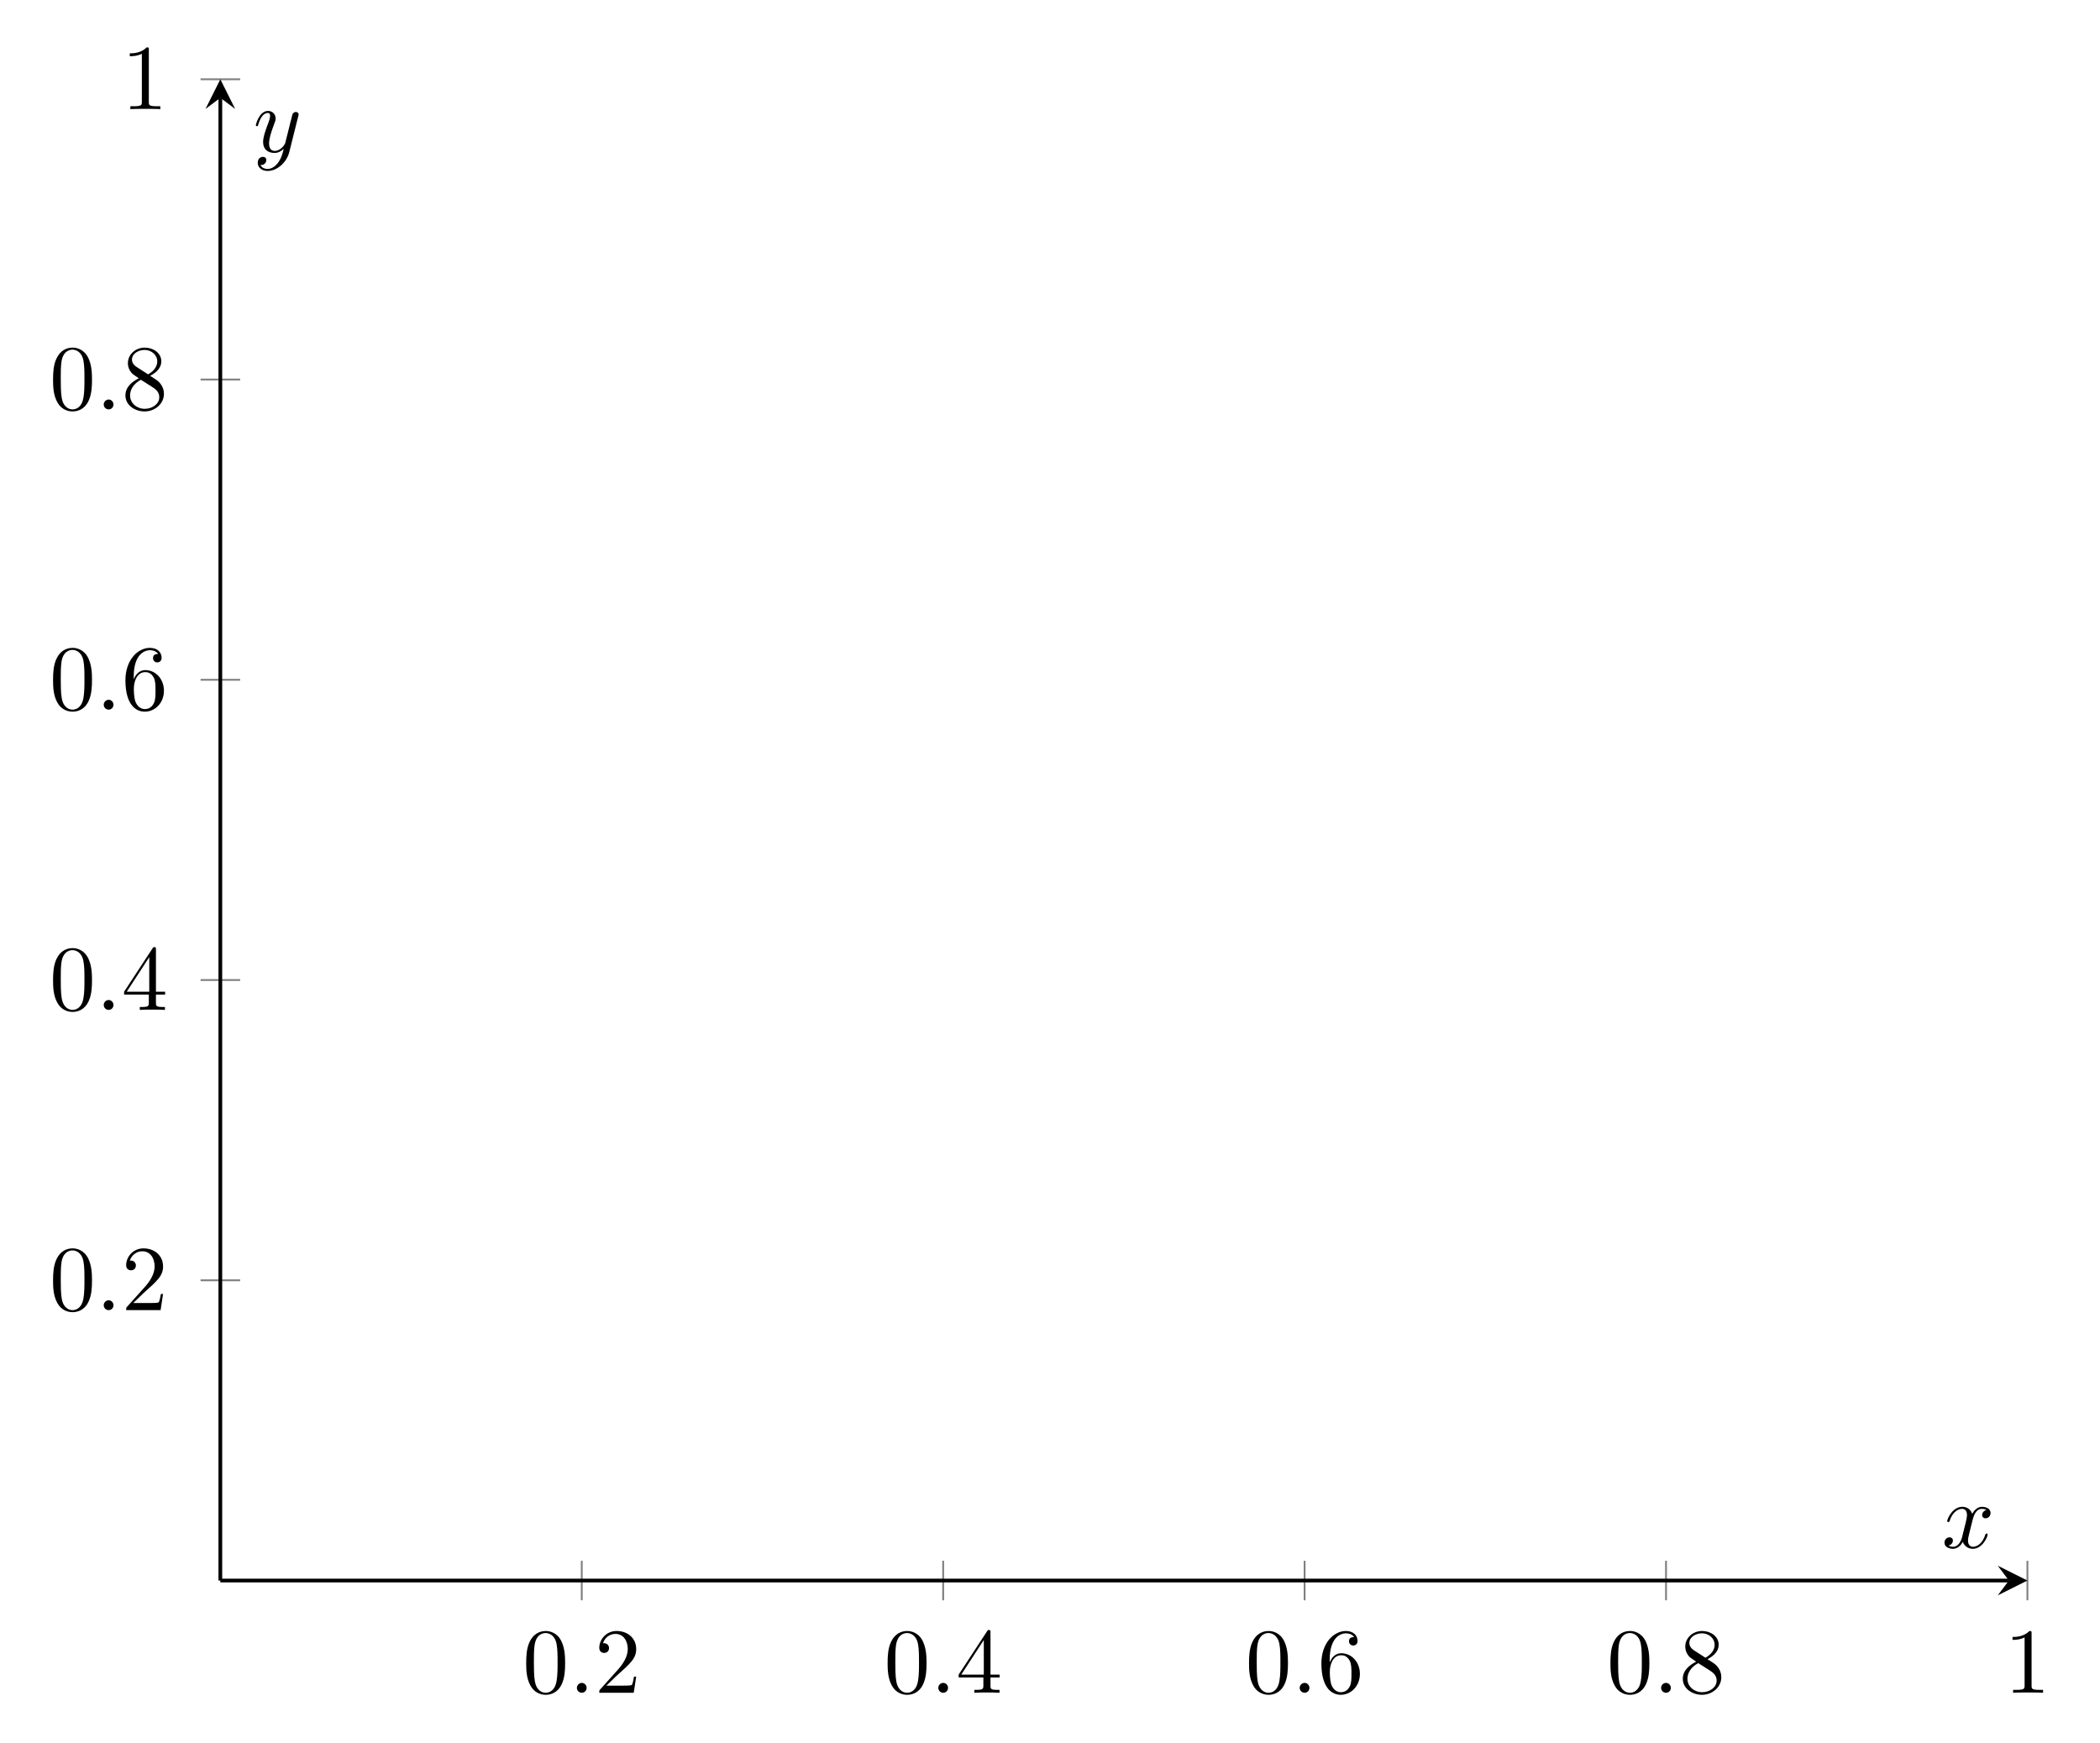
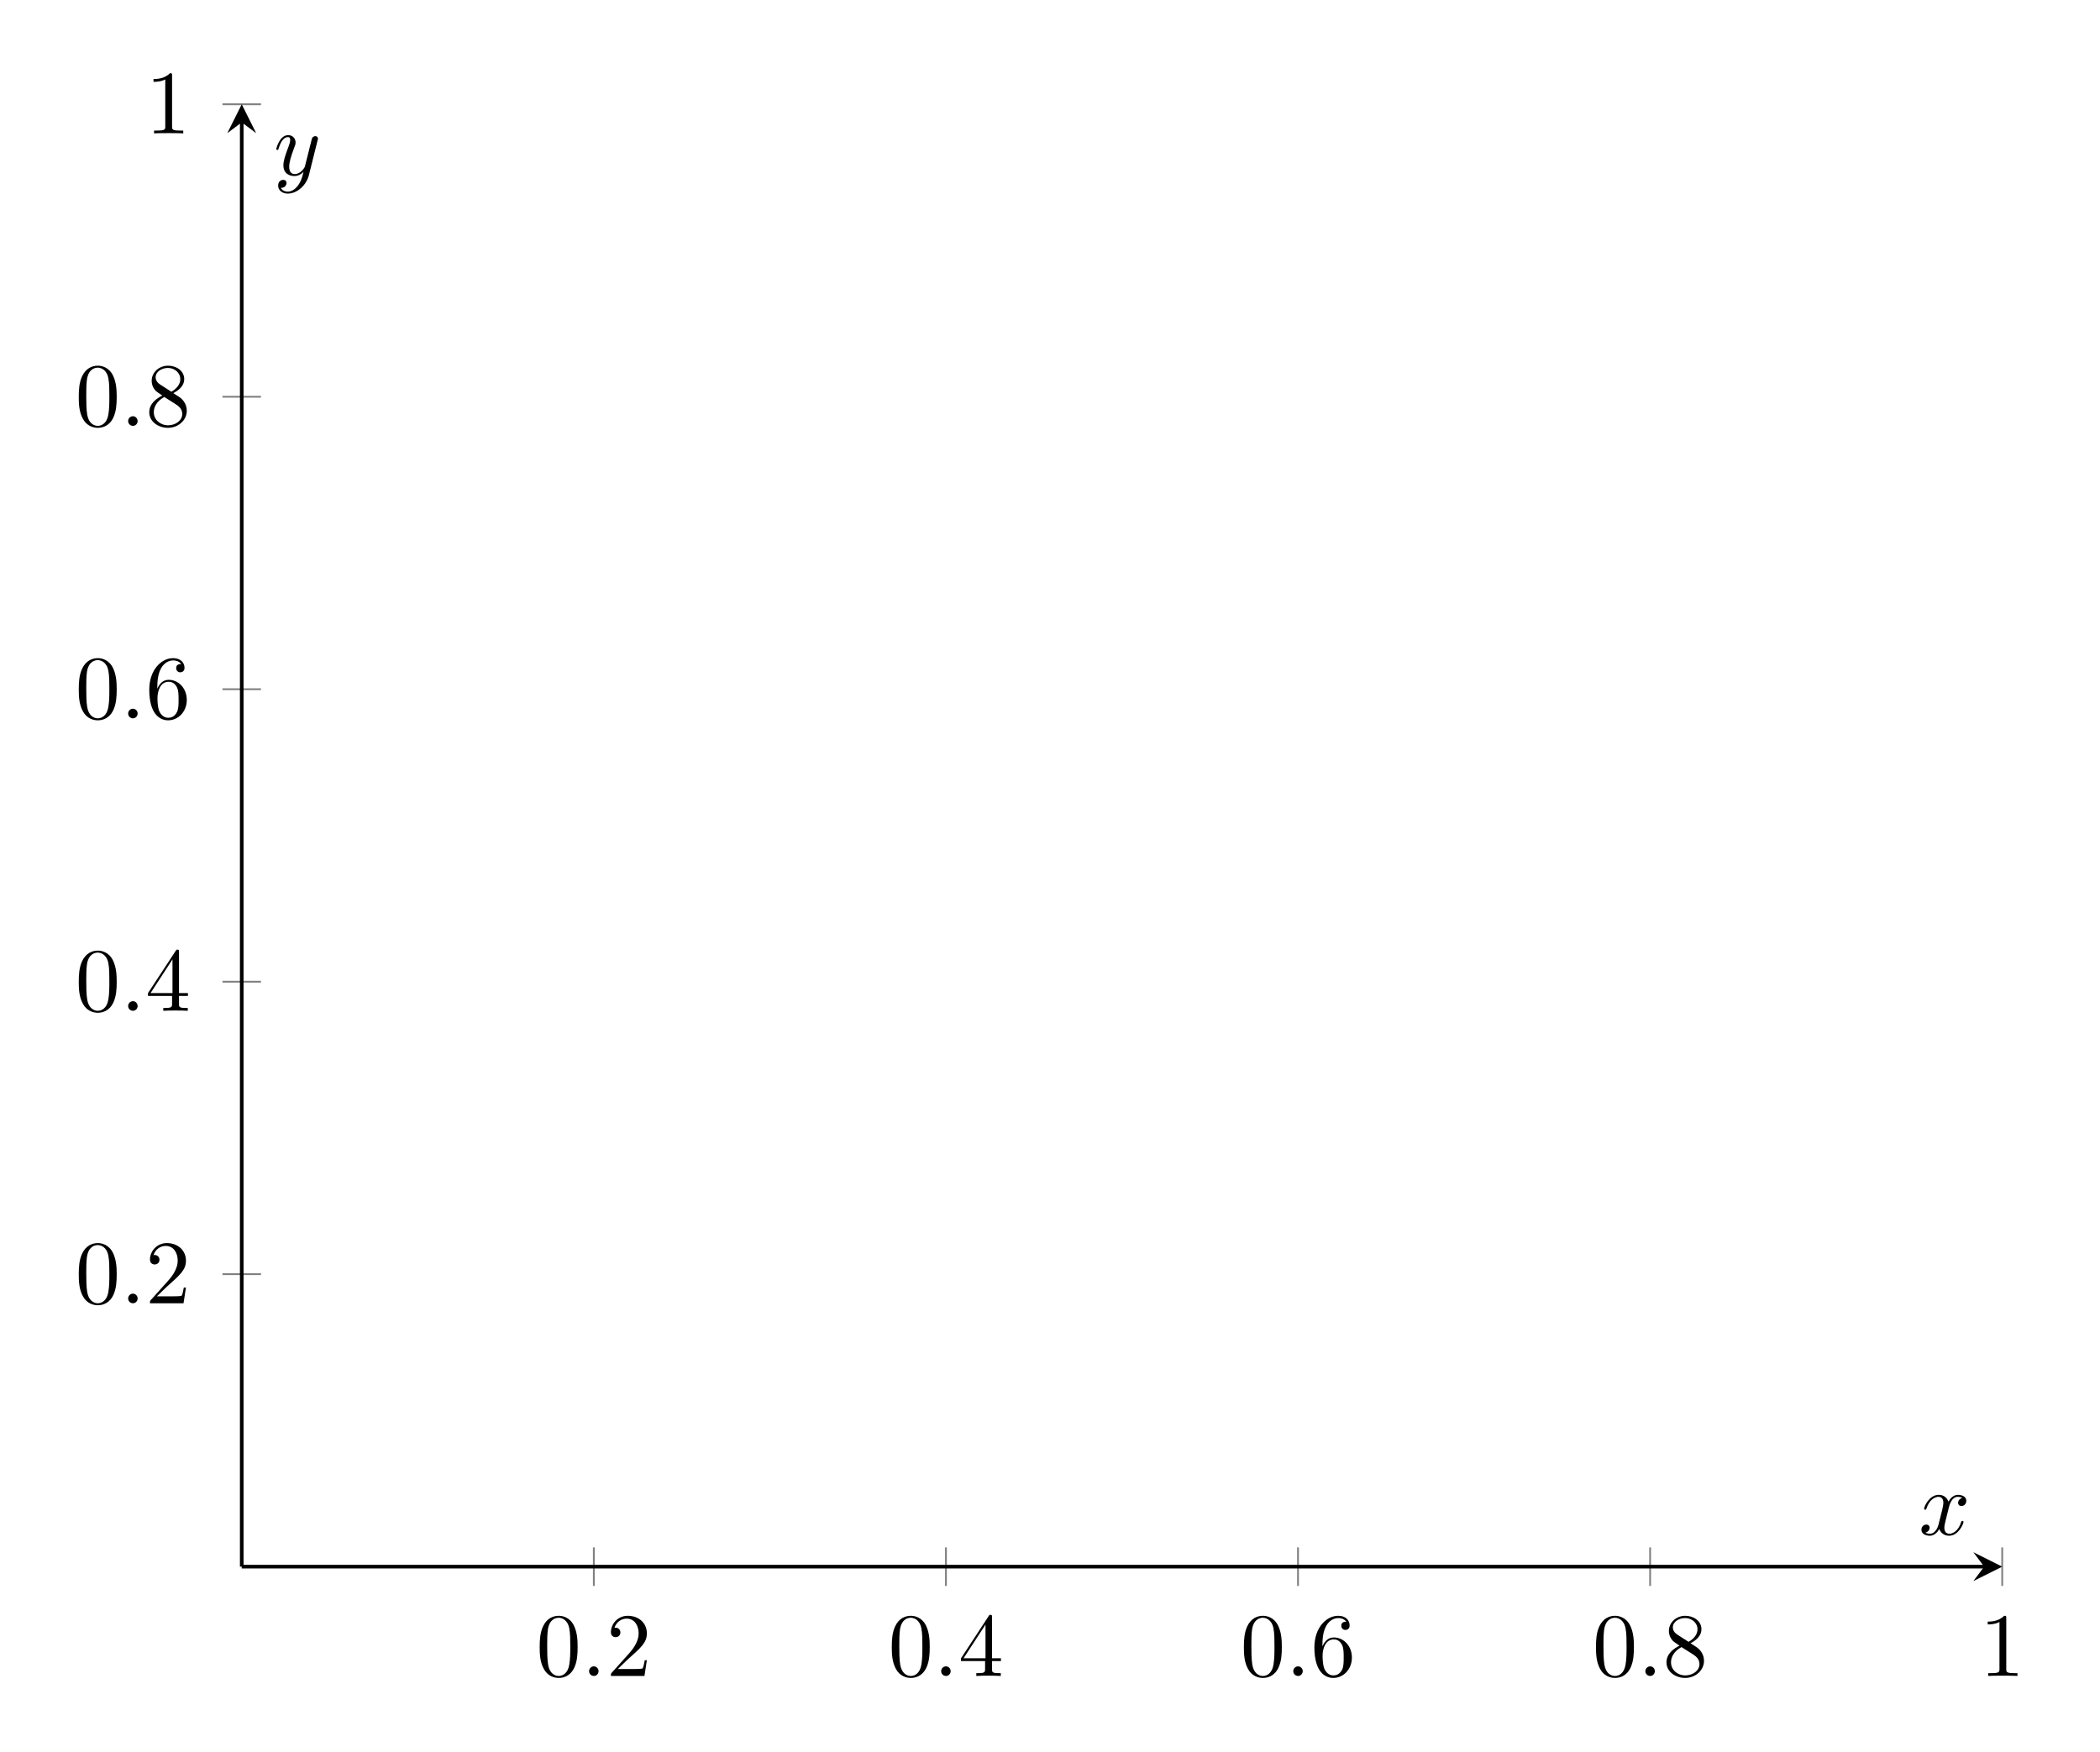
- <svg xmlns="http://www.w3.org/2000/svg" xmlns:xlink="http://www.w3.org/1999/xlink" width="225.764" height="187.297" viewBox="0 0 225.764 187.297">
+ <svg xmlns="http://www.w3.org/2000/svg" xmlns:xlink="http://www.w3.org/1999/xlink" width="231.739" height="193.272" viewBox="0 0 231.739 193.272">
  <defs>
    <g>
      <g id="glyph-0-0">
        <path d="M 4.578 -3.188 C 4.578 -3.984 4.531 -4.781 4.188 -5.516 C 3.734 -6.484 2.906 -6.641 2.5 -6.641 C 1.891 -6.641 1.172 -6.375 0.75 -5.453 C 0.438 -4.766 0.391 -3.984 0.391 -3.188 C 0.391 -2.438 0.422 -1.547 0.844 -0.781 C 1.266 0.016 2 0.219 2.484 0.219 C 3.016 0.219 3.781 0.016 4.219 -0.938 C 4.531 -1.625 4.578 -2.406 4.578 -3.188 Z M 2.484 0 C 2.094 0 1.5 -0.25 1.328 -1.203 C 1.219 -1.797 1.219 -2.719 1.219 -3.312 C 1.219 -3.953 1.219 -4.609 1.297 -5.141 C 1.484 -6.328 2.234 -6.422 2.484 -6.422 C 2.812 -6.422 3.469 -6.234 3.656 -5.25 C 3.766 -4.688 3.766 -3.938 3.766 -3.312 C 3.766 -2.562 3.766 -1.891 3.656 -1.25 C 3.5 -0.297 2.938 0 2.484 0 Z M 2.484 0 " />
      </g>
      <g id="glyph-0-1">
        <path d="M 1.266 -0.766 L 2.328 -1.797 C 3.875 -3.172 4.469 -3.703 4.469 -4.703 C 4.469 -5.844 3.578 -6.641 2.359 -6.641 C 1.234 -6.641 0.5 -5.719 0.5 -4.828 C 0.5 -4.281 1 -4.281 1.031 -4.281 C 1.203 -4.281 1.547 -4.391 1.547 -4.812 C 1.547 -5.062 1.359 -5.328 1.016 -5.328 C 0.938 -5.328 0.922 -5.328 0.891 -5.312 C 1.109 -5.969 1.656 -6.328 2.234 -6.328 C 3.141 -6.328 3.562 -5.516 3.562 -4.703 C 3.562 -3.906 3.078 -3.125 2.516 -2.5 L 0.609 -0.375 C 0.5 -0.266 0.5 -0.234 0.5 0 L 4.203 0 L 4.469 -1.734 L 4.234 -1.734 C 4.172 -1.438 4.109 -1 4 -0.844 C 3.938 -0.766 3.281 -0.766 3.062 -0.766 Z M 1.266 -0.766 " />
      </g>
      <g id="glyph-0-2">
        <path d="M 2.938 -1.641 L 2.938 -0.781 C 2.938 -0.422 2.906 -0.312 2.172 -0.312 L 1.969 -0.312 L 1.969 0 C 2.375 -0.031 2.891 -0.031 3.312 -0.031 C 3.734 -0.031 4.25 -0.031 4.672 0 L 4.672 -0.312 L 4.453 -0.312 C 3.719 -0.312 3.703 -0.422 3.703 -0.781 L 3.703 -1.641 L 4.688 -1.641 L 4.688 -1.953 L 3.703 -1.953 L 3.703 -6.484 C 3.703 -6.688 3.703 -6.75 3.531 -6.75 C 3.453 -6.75 3.422 -6.75 3.344 -6.625 L 0.281 -1.953 L 0.281 -1.641 Z M 2.984 -1.953 L 0.562 -1.953 L 2.984 -5.672 Z M 2.984 -1.953 " />
      </g>
      <g id="glyph-0-3">
        <path d="M 1.312 -3.266 L 1.312 -3.516 C 1.312 -6.031 2.547 -6.391 3.062 -6.391 C 3.297 -6.391 3.719 -6.328 3.938 -5.984 C 3.781 -5.984 3.391 -5.984 3.391 -5.547 C 3.391 -5.234 3.625 -5.078 3.844 -5.078 C 4 -5.078 4.312 -5.172 4.312 -5.562 C 4.312 -6.156 3.875 -6.641 3.047 -6.641 C 1.766 -6.641 0.422 -5.359 0.422 -3.156 C 0.422 -0.484 1.578 0.219 2.5 0.219 C 3.609 0.219 4.562 -0.719 4.562 -2.031 C 4.562 -3.297 3.672 -4.25 2.562 -4.25 C 1.891 -4.25 1.516 -3.75 1.312 -3.266 Z M 2.5 -0.062 C 1.875 -0.062 1.578 -0.656 1.516 -0.812 C 1.328 -1.281 1.328 -2.078 1.328 -2.25 C 1.328 -3.031 1.656 -4.031 2.547 -4.031 C 2.719 -4.031 3.172 -4.031 3.484 -3.406 C 3.656 -3.047 3.656 -2.531 3.656 -2.047 C 3.656 -1.562 3.656 -1.062 3.484 -0.703 C 3.188 -0.109 2.734 -0.062 2.5 -0.062 Z M 2.5 -0.062 " />
      </g>
      <g id="glyph-0-4">
        <path d="M 1.625 -4.562 C 1.172 -4.859 1.125 -5.188 1.125 -5.359 C 1.125 -5.969 1.781 -6.391 2.484 -6.391 C 3.203 -6.391 3.844 -5.875 3.844 -5.156 C 3.844 -4.578 3.453 -4.109 2.859 -3.766 Z M 3.078 -3.609 C 3.797 -3.984 4.281 -4.5 4.281 -5.156 C 4.281 -6.078 3.406 -6.641 2.5 -6.641 C 1.5 -6.641 0.688 -5.906 0.688 -4.969 C 0.688 -4.797 0.703 -4.344 1.125 -3.875 C 1.234 -3.766 1.609 -3.516 1.859 -3.344 C 1.281 -3.047 0.422 -2.5 0.422 -1.5 C 0.422 -0.453 1.438 0.219 2.484 0.219 C 3.609 0.219 4.562 -0.609 4.562 -1.672 C 4.562 -2.031 4.453 -2.484 4.062 -2.906 C 3.875 -3.109 3.719 -3.203 3.078 -3.609 Z M 2.078 -3.188 L 3.312 -2.406 C 3.594 -2.219 4.062 -1.922 4.062 -1.312 C 4.062 -0.578 3.312 -0.062 2.5 -0.062 C 1.641 -0.062 0.922 -0.672 0.922 -1.5 C 0.922 -2.078 1.234 -2.719 2.078 -3.188 Z M 2.078 -3.188 " />
      </g>
      <g id="glyph-0-5">
        <path d="M 2.938 -6.375 C 2.938 -6.625 2.938 -6.641 2.703 -6.641 C 2.078 -6 1.203 -6 0.891 -6 L 0.891 -5.688 C 1.094 -5.688 1.672 -5.688 2.188 -5.953 L 2.188 -0.781 C 2.188 -0.422 2.156 -0.312 1.266 -0.312 L 0.953 -0.312 L 0.953 0 C 1.297 -0.031 2.156 -0.031 2.562 -0.031 C 2.953 -0.031 3.828 -0.031 4.172 0 L 4.172 -0.312 L 3.859 -0.312 C 2.953 -0.312 2.938 -0.422 2.938 -0.781 Z M 2.938 -6.375 " />
      </g>
      <g id="glyph-1-0">
        <path d="M 1.906 -0.531 C 1.906 -0.812 1.672 -1.062 1.391 -1.062 C 1.094 -1.062 0.859 -0.812 0.859 -0.531 C 0.859 -0.234 1.094 0 1.391 0 C 1.672 0 1.906 -0.234 1.906 -0.531 Z M 1.906 -0.531 " />
      </g>
      <g id="glyph-1-1">
        <path d="M 3.328 -3.016 C 3.391 -3.266 3.625 -4.188 4.312 -4.188 C 4.359 -4.188 4.609 -4.188 4.812 -4.062 C 4.531 -4 4.344 -3.766 4.344 -3.516 C 4.344 -3.359 4.453 -3.172 4.719 -3.172 C 4.938 -3.172 5.25 -3.344 5.25 -3.75 C 5.25 -4.266 4.672 -4.406 4.328 -4.406 C 3.75 -4.406 3.406 -3.875 3.281 -3.656 C 3.031 -4.312 2.5 -4.406 2.203 -4.406 C 1.172 -4.406 0.594 -3.125 0.594 -2.875 C 0.594 -2.766 0.703 -2.766 0.719 -2.766 C 0.797 -2.766 0.828 -2.797 0.844 -2.875 C 1.188 -3.938 1.844 -4.188 2.188 -4.188 C 2.375 -4.188 2.719 -4.094 2.719 -3.516 C 2.719 -3.203 2.547 -2.547 2.188 -1.141 C 2.031 -0.531 1.672 -0.109 1.234 -0.109 C 1.172 -0.109 0.953 -0.109 0.734 -0.234 C 0.984 -0.297 1.203 -0.5 1.203 -0.781 C 1.203 -1.047 0.984 -1.125 0.844 -1.125 C 0.531 -1.125 0.297 -0.875 0.297 -0.547 C 0.297 -0.094 0.781 0.109 1.219 0.109 C 1.891 0.109 2.25 -0.594 2.266 -0.641 C 2.391 -0.281 2.75 0.109 3.344 0.109 C 4.375 0.109 4.938 -1.172 4.938 -1.422 C 4.938 -1.531 4.859 -1.531 4.828 -1.531 C 4.734 -1.531 4.719 -1.484 4.688 -1.422 C 4.359 -0.344 3.688 -0.109 3.375 -0.109 C 2.984 -0.109 2.828 -0.422 2.828 -0.766 C 2.828 -0.984 2.875 -1.203 2.984 -1.641 Z M 3.328 -3.016 " />
      </g>
      <g id="glyph-1-2">
        <path d="M 4.844 -3.797 C 4.891 -3.938 4.891 -3.953 4.891 -4.031 C 4.891 -4.203 4.75 -4.297 4.594 -4.297 C 4.5 -4.297 4.344 -4.234 4.25 -4.094 C 4.234 -4.031 4.141 -3.734 4.109 -3.547 C 4.031 -3.297 3.969 -3.016 3.906 -2.75 L 3.453 -0.953 C 3.422 -0.812 2.984 -0.109 2.328 -0.109 C 1.828 -0.109 1.719 -0.547 1.719 -0.922 C 1.719 -1.375 1.891 -2 2.219 -2.875 C 2.375 -3.281 2.422 -3.391 2.422 -3.594 C 2.422 -4.031 2.109 -4.406 1.609 -4.406 C 0.656 -4.406 0.297 -2.953 0.297 -2.875 C 0.297 -2.766 0.391 -2.766 0.406 -2.766 C 0.516 -2.766 0.516 -2.797 0.562 -2.953 C 0.844 -3.891 1.234 -4.188 1.578 -4.188 C 1.656 -4.188 1.828 -4.188 1.828 -3.875 C 1.828 -3.625 1.719 -3.359 1.656 -3.172 C 1.25 -2.109 1.078 -1.547 1.078 -1.078 C 1.078 -0.188 1.703 0.109 2.297 0.109 C 2.688 0.109 3.016 -0.062 3.297 -0.344 C 3.172 0.172 3.047 0.672 2.656 1.203 C 2.391 1.531 2.016 1.828 1.562 1.828 C 1.422 1.828 0.969 1.797 0.797 1.406 C 0.953 1.406 1.094 1.406 1.219 1.281 C 1.328 1.203 1.422 1.062 1.422 0.875 C 1.422 0.562 1.156 0.531 1.062 0.531 C 0.828 0.531 0.5 0.688 0.5 1.172 C 0.5 1.672 0.938 2.047 1.562 2.047 C 2.578 2.047 3.609 1.141 3.891 0.016 Z M 4.844 -3.797 " />
      </g>
    </g>
  </defs>
-   <path fill="none" stroke-width="0.199" stroke-linecap="butt" stroke-linejoin="miter" stroke="rgb(50%, 50%, 50%)" stroke-opacity="1" stroke-miterlimit="10" d="M 38.854 -2.125 L 38.854 2.125 M 77.709 -2.125 L 77.709 2.125 M 116.565 -2.125 L 116.565 2.125 M 155.42 -2.125 L 155.42 2.125 M 194.272 -2.125 L 194.272 2.125 " transform="matrix(1, 0, 0, -1, 23.689, 169.918)" />
-   <path fill="none" stroke-width="0.199" stroke-linecap="butt" stroke-linejoin="miter" stroke="rgb(50%, 50%, 50%)" stroke-opacity="1" stroke-miterlimit="10" d="M -2.127 32.277 L 2.127 32.277 M -2.127 64.559 L 2.127 64.559 M -2.127 96.836 L 2.127 96.836 M -2.127 129.117 L 2.127 129.117 M -2.127 161.395 L 2.127 161.395 " transform="matrix(1, 0, 0, -1, 23.689, 169.918)" />
-   <path fill="none" stroke-width="0.399" stroke-linecap="butt" stroke-linejoin="miter" stroke="rgb(0%, 0%, 0%)" stroke-opacity="1" stroke-miterlimit="10" d="M -0.002 0 L 192.28 0 " transform="matrix(1, 0, 0, -1, 23.689, 169.918)" />
-   <path fill-rule="nonzero" fill="rgb(0%, 0%, 0%)" fill-opacity="1" d="M 217.961 169.918 L 214.773 168.324 L 215.969 169.918 L 214.773 171.512 " />
-   <path fill="none" stroke-width="0.399" stroke-linecap="butt" stroke-linejoin="miter" stroke="rgb(0%, 0%, 0%)" stroke-opacity="1" stroke-miterlimit="10" d="M -0.002 0 L -0.002 159.402 " transform="matrix(1, 0, 0, -1, 23.689, 169.918)" />
-   <path fill-rule="nonzero" fill="rgb(0%, 0%, 0%)" fill-opacity="1" d="M 23.688 8.523 L 22.094 11.711 L 23.688 10.516 L 25.281 11.711 " />
+   <path fill="none" stroke-width="0.199" stroke-linecap="butt" stroke-linejoin="miter" stroke="rgb(50%, 50%, 50%)" stroke-opacity="1" stroke-miterlimit="10" d="M 38.855 -2.125 L 38.855 2.125 M 77.711 -2.125 L 77.711 2.125 M 116.562 -2.125 L 116.562 2.125 M 155.418 -2.125 L 155.418 2.125 M 194.273 -2.125 L 194.273 2.125 " transform="matrix(1, 0, 0, -1, 26.676, 172.906)" />
+   <path fill="none" stroke-width="0.199" stroke-linecap="butt" stroke-linejoin="miter" stroke="rgb(50%, 50%, 50%)" stroke-opacity="1" stroke-miterlimit="10" d="M -2.125 32.281 L 2.125 32.281 M -2.125 64.558 L 2.125 64.558 M -2.125 96.84 L 2.125 96.84 M -2.125 129.117 L 2.125 129.117 M -2.125 161.398 L 2.125 161.398 " transform="matrix(1, 0, 0, -1, 26.676, 172.906)" />
+   <path fill="none" stroke-width="0.399" stroke-linecap="butt" stroke-linejoin="miter" stroke="rgb(0%, 0%, 0%)" stroke-opacity="1" stroke-miterlimit="10" d="M -0 -0 L 192.281 -0 " transform="matrix(1, 0, 0, -1, 26.676, 172.906)" />
+   <path fill-rule="nonzero" fill="rgb(0%, 0%, 0%)" fill-opacity="1" d="M 220.949 172.906 L 217.762 171.312 L 218.957 172.906 L 217.762 174.5 " />
+   <path fill="none" stroke-width="0.399" stroke-linecap="butt" stroke-linejoin="miter" stroke="rgb(0%, 0%, 0%)" stroke-opacity="1" stroke-miterlimit="10" d="M -0 -0 L -0 159.402 " transform="matrix(1, 0, 0, -1, 26.676, 172.906)" />
+   <path fill-rule="nonzero" fill="rgb(0%, 0%, 0%)" fill-opacity="1" d="M 26.676 11.508 L 25.082 14.699 L 26.676 13.504 L 28.27 14.699 " />
  <g fill="rgb(0%, 0%, 0%)" fill-opacity="1">
-     <use xlink:href="#glyph-0-0" x="56.178" y="181.984" />
+     <use xlink:href="#glyph-0-0" x="59.165" y="184.971" />
  </g>
  <g fill="rgb(0%, 0%, 0%)" fill-opacity="1">
-     <use xlink:href="#glyph-1-0" x="61.16" y="181.984" />
+     <use xlink:href="#glyph-1-0" x="64.147" y="184.971" />
  </g>
  <g fill="rgb(0%, 0%, 0%)" fill-opacity="1">
-     <use xlink:href="#glyph-0-1" x="63.927" y="181.984" />
+     <use xlink:href="#glyph-0-1" x="66.914" y="184.971" />
  </g>
  <g fill="rgb(0%, 0%, 0%)" fill-opacity="1">
-     <use xlink:href="#glyph-0-0" x="95.033" y="181.984" />
+     <use xlink:href="#glyph-0-0" x="98.02" y="184.971" />
  </g>
  <g fill="rgb(0%, 0%, 0%)" fill-opacity="1">
-     <use xlink:href="#glyph-1-0" x="100.014" y="181.984" />
+     <use xlink:href="#glyph-1-0" x="103.001" y="184.971" />
  </g>
  <g fill="rgb(0%, 0%, 0%)" fill-opacity="1">
-     <use xlink:href="#glyph-0-2" x="102.781" y="181.984" />
+     <use xlink:href="#glyph-0-2" x="105.768" y="184.971" />
  </g>
  <g fill="rgb(0%, 0%, 0%)" fill-opacity="1">
-     <use xlink:href="#glyph-0-0" x="133.887" y="181.984" />
+     <use xlink:href="#glyph-0-0" x="136.874" y="184.971" />
  </g>
  <g fill="rgb(0%, 0%, 0%)" fill-opacity="1">
-     <use xlink:href="#glyph-1-0" x="138.868" y="181.984" />
+     <use xlink:href="#glyph-1-0" x="141.855" y="184.971" />
  </g>
  <g fill="rgb(0%, 0%, 0%)" fill-opacity="1">
-     <use xlink:href="#glyph-0-3" x="141.636" y="181.984" />
+     <use xlink:href="#glyph-0-3" x="144.623" y="184.971" />
  </g>
  <g fill="rgb(0%, 0%, 0%)" fill-opacity="1">
-     <use xlink:href="#glyph-0-0" x="172.741" y="181.984" />
+     <use xlink:href="#glyph-0-0" x="175.728" y="184.971" />
  </g>
  <g fill="rgb(0%, 0%, 0%)" fill-opacity="1">
-     <use xlink:href="#glyph-1-0" x="177.722" y="181.984" />
+     <use xlink:href="#glyph-1-0" x="180.71" y="184.971" />
  </g>
  <g fill="rgb(0%, 0%, 0%)" fill-opacity="1">
-     <use xlink:href="#glyph-0-4" x="180.49" y="181.984" />
+     <use xlink:href="#glyph-0-4" x="183.477" y="184.971" />
  </g>
  <g fill="rgb(0%, 0%, 0%)" fill-opacity="1">
-     <use xlink:href="#glyph-0-5" x="215.47" y="181.984" />
+     <use xlink:href="#glyph-0-5" x="218.457" y="184.971" />
  </g>
  <g fill="rgb(0%, 0%, 0%)" fill-opacity="1">
-     <use xlink:href="#glyph-0-0" x="5.313" y="140.849" />
+     <use xlink:href="#glyph-0-0" x="8.301" y="143.837" />
  </g>
  <g fill="rgb(0%, 0%, 0%)" fill-opacity="1">
-     <use xlink:href="#glyph-1-0" x="10.294" y="140.849" />
+     <use xlink:href="#glyph-1-0" x="13.282" y="143.837" />
  </g>
  <g fill="rgb(0%, 0%, 0%)" fill-opacity="1">
-     <use xlink:href="#glyph-0-1" x="13.062" y="140.849" />
+     <use xlink:href="#glyph-0-1" x="16.05" y="143.837" />
  </g>
  <g fill="rgb(0%, 0%, 0%)" fill-opacity="1">
-     <use xlink:href="#glyph-0-0" x="5.313" y="108.57" />
+     <use xlink:href="#glyph-0-0" x="8.301" y="111.558" />
  </g>
  <g fill="rgb(0%, 0%, 0%)" fill-opacity="1">
-     <use xlink:href="#glyph-1-0" x="10.294" y="108.57" />
+     <use xlink:href="#glyph-1-0" x="13.282" y="111.558" />
  </g>
  <g fill="rgb(0%, 0%, 0%)" fill-opacity="1">
-     <use xlink:href="#glyph-0-2" x="13.062" y="108.57" />
+     <use xlink:href="#glyph-0-2" x="16.05" y="111.558" />
  </g>
  <g fill="rgb(0%, 0%, 0%)" fill-opacity="1">
-     <use xlink:href="#glyph-0-0" x="5.313" y="76.291" />
+     <use xlink:href="#glyph-0-0" x="8.301" y="79.279" />
  </g>
  <g fill="rgb(0%, 0%, 0%)" fill-opacity="1">
-     <use xlink:href="#glyph-1-0" x="10.294" y="76.291" />
+     <use xlink:href="#glyph-1-0" x="13.282" y="79.279" />
  </g>
  <g fill="rgb(0%, 0%, 0%)" fill-opacity="1">
-     <use xlink:href="#glyph-0-3" x="13.062" y="76.291" />
+     <use xlink:href="#glyph-0-3" x="16.05" y="79.279" />
  </g>
  <g fill="rgb(0%, 0%, 0%)" fill-opacity="1">
-     <use xlink:href="#glyph-0-0" x="5.313" y="44.013" />
+     <use xlink:href="#glyph-0-0" x="8.301" y="47" />
  </g>
  <g fill="rgb(0%, 0%, 0%)" fill-opacity="1">
-     <use xlink:href="#glyph-1-0" x="10.294" y="44.013" />
+     <use xlink:href="#glyph-1-0" x="13.282" y="47" />
  </g>
  <g fill="rgb(0%, 0%, 0%)" fill-opacity="1">
-     <use xlink:href="#glyph-0-4" x="13.062" y="44.013" />
+     <use xlink:href="#glyph-0-4" x="16.05" y="47" />
  </g>
  <g fill="rgb(0%, 0%, 0%)" fill-opacity="1">
-     <use xlink:href="#glyph-0-5" x="13.062" y="11.734" />
+     <use xlink:href="#glyph-0-5" x="16.05" y="14.722" />
  </g>
  <g fill="rgb(0%, 0%, 0%)" fill-opacity="1">
-     <use xlink:href="#glyph-1-1" x="208.747" y="166.398" />
+     <use xlink:href="#glyph-1-1" x="211.735" y="169.387" />
  </g>
  <g fill="rgb(0%, 0%, 0%)" fill-opacity="1">
-     <use xlink:href="#glyph-1-2" x="27.209" y="16.333" />
+     <use xlink:href="#glyph-1-2" x="30.195" y="19.32" />
  </g>
</svg>
